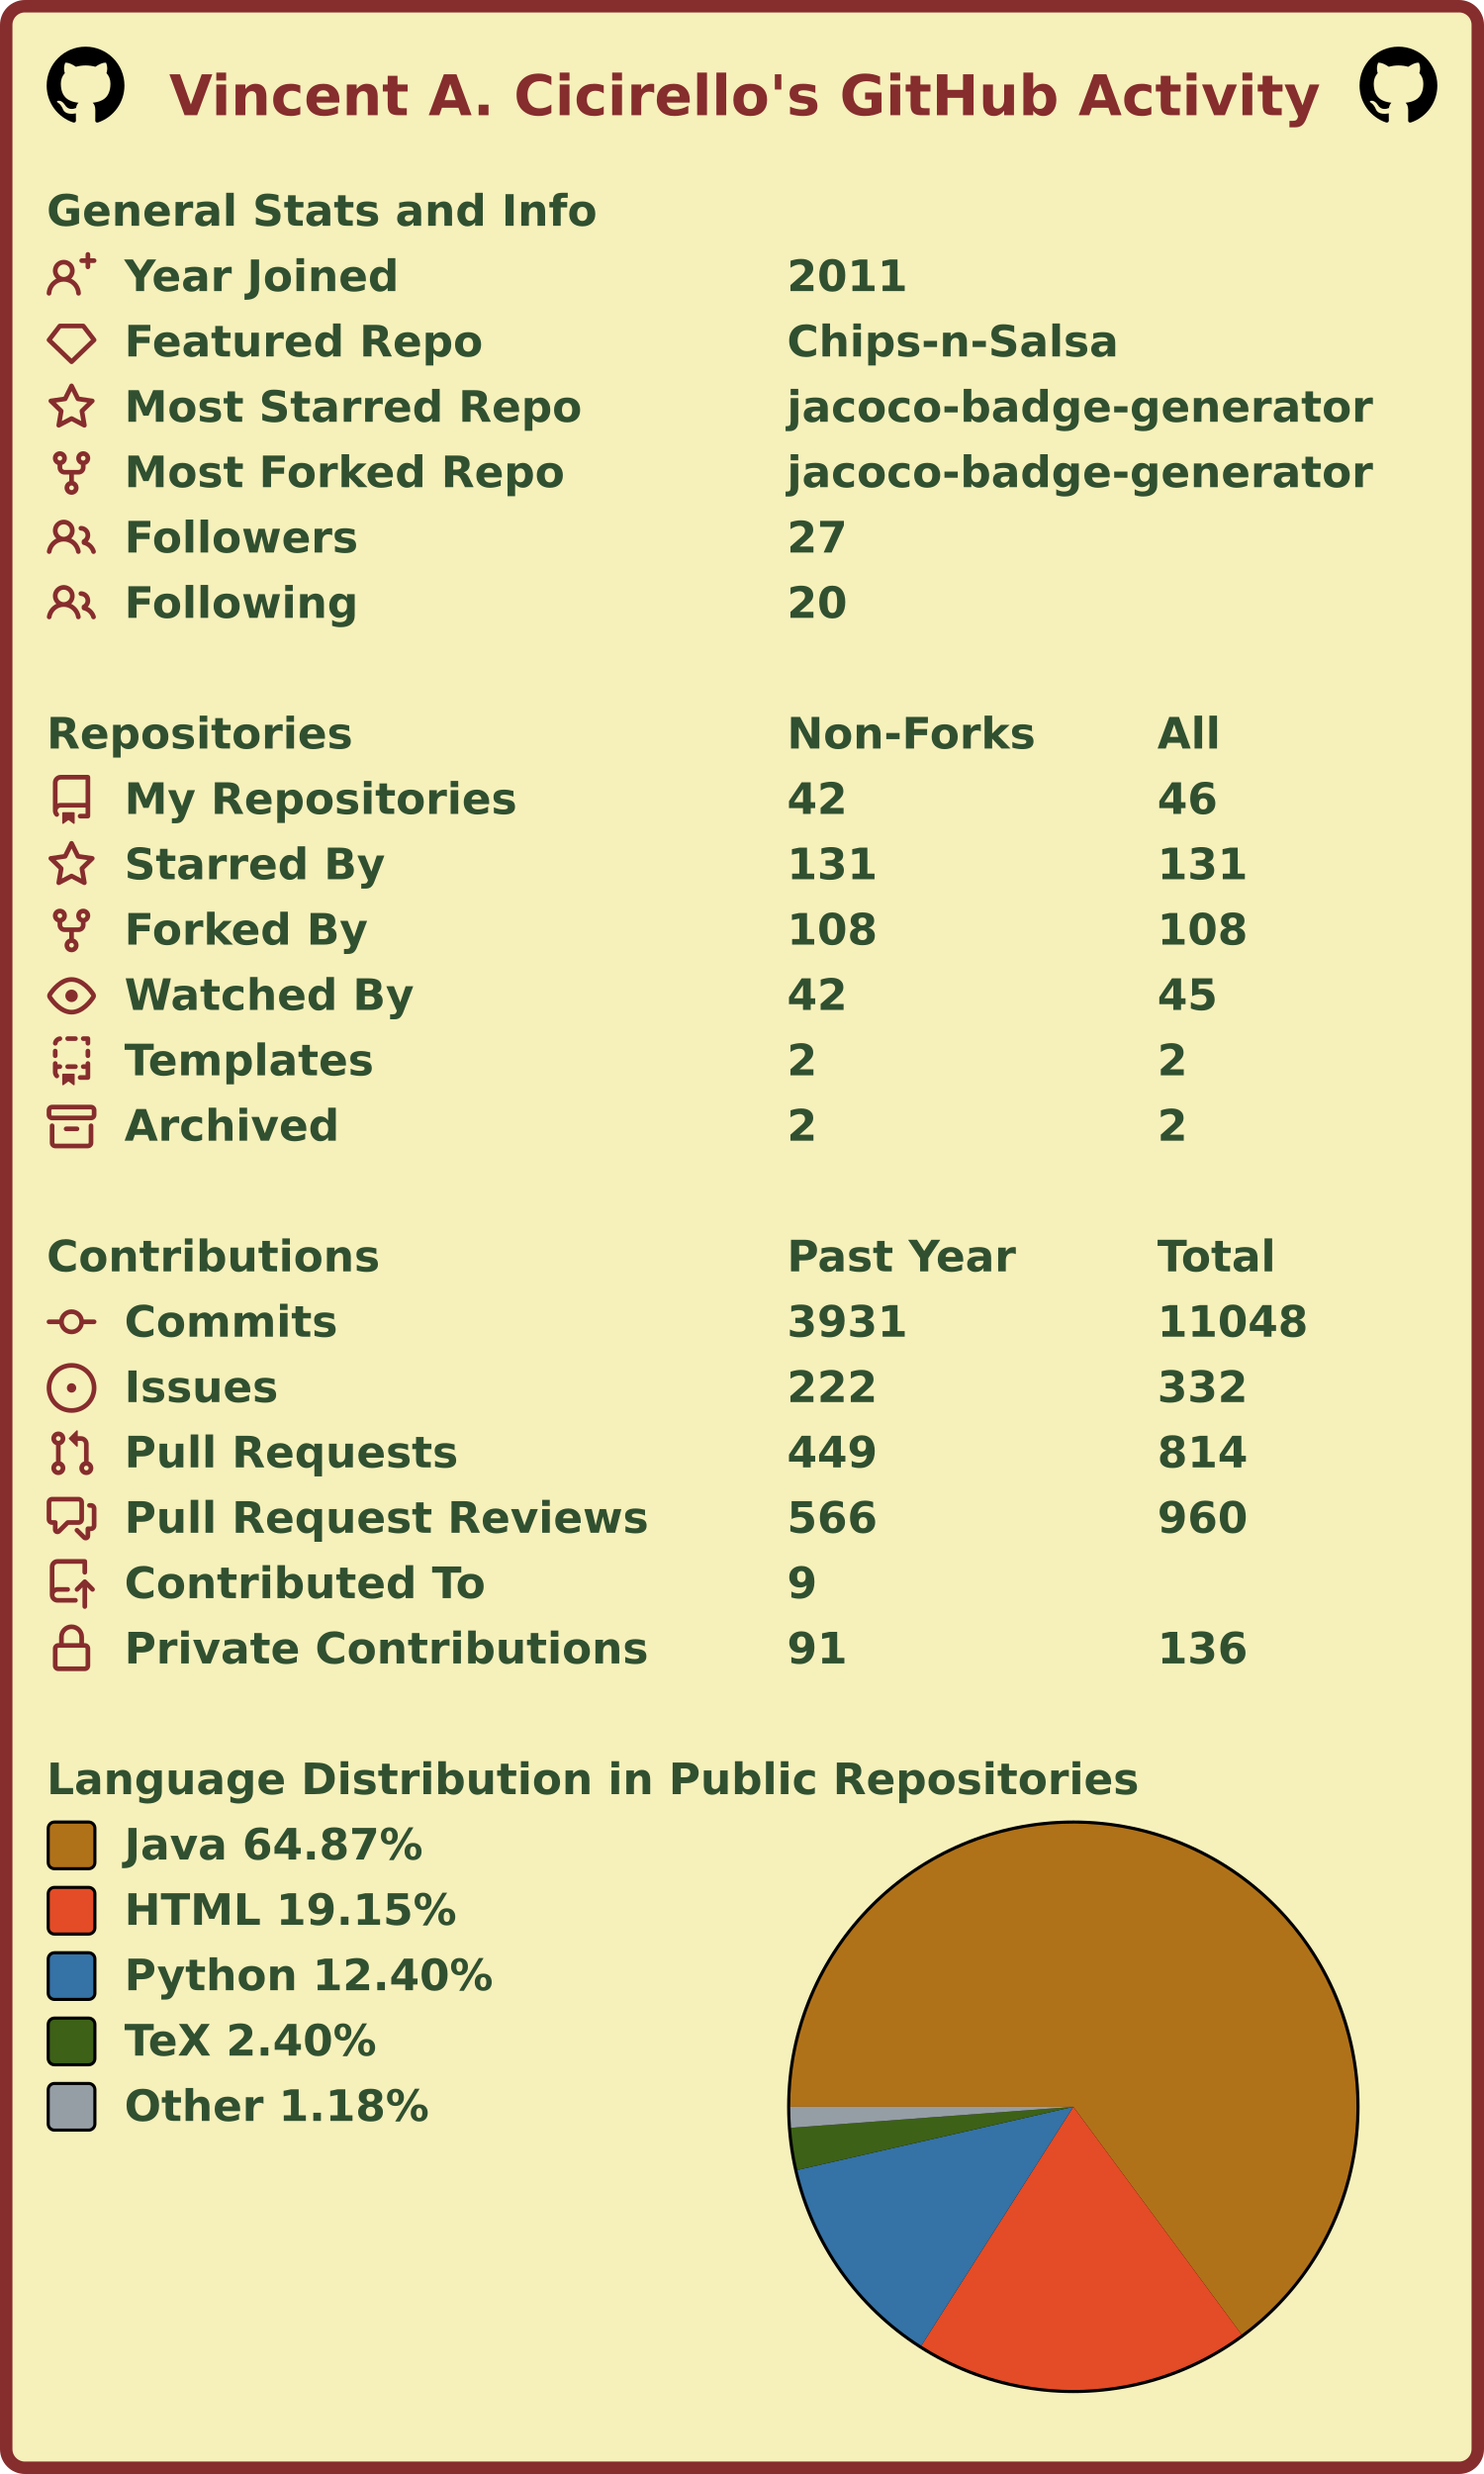
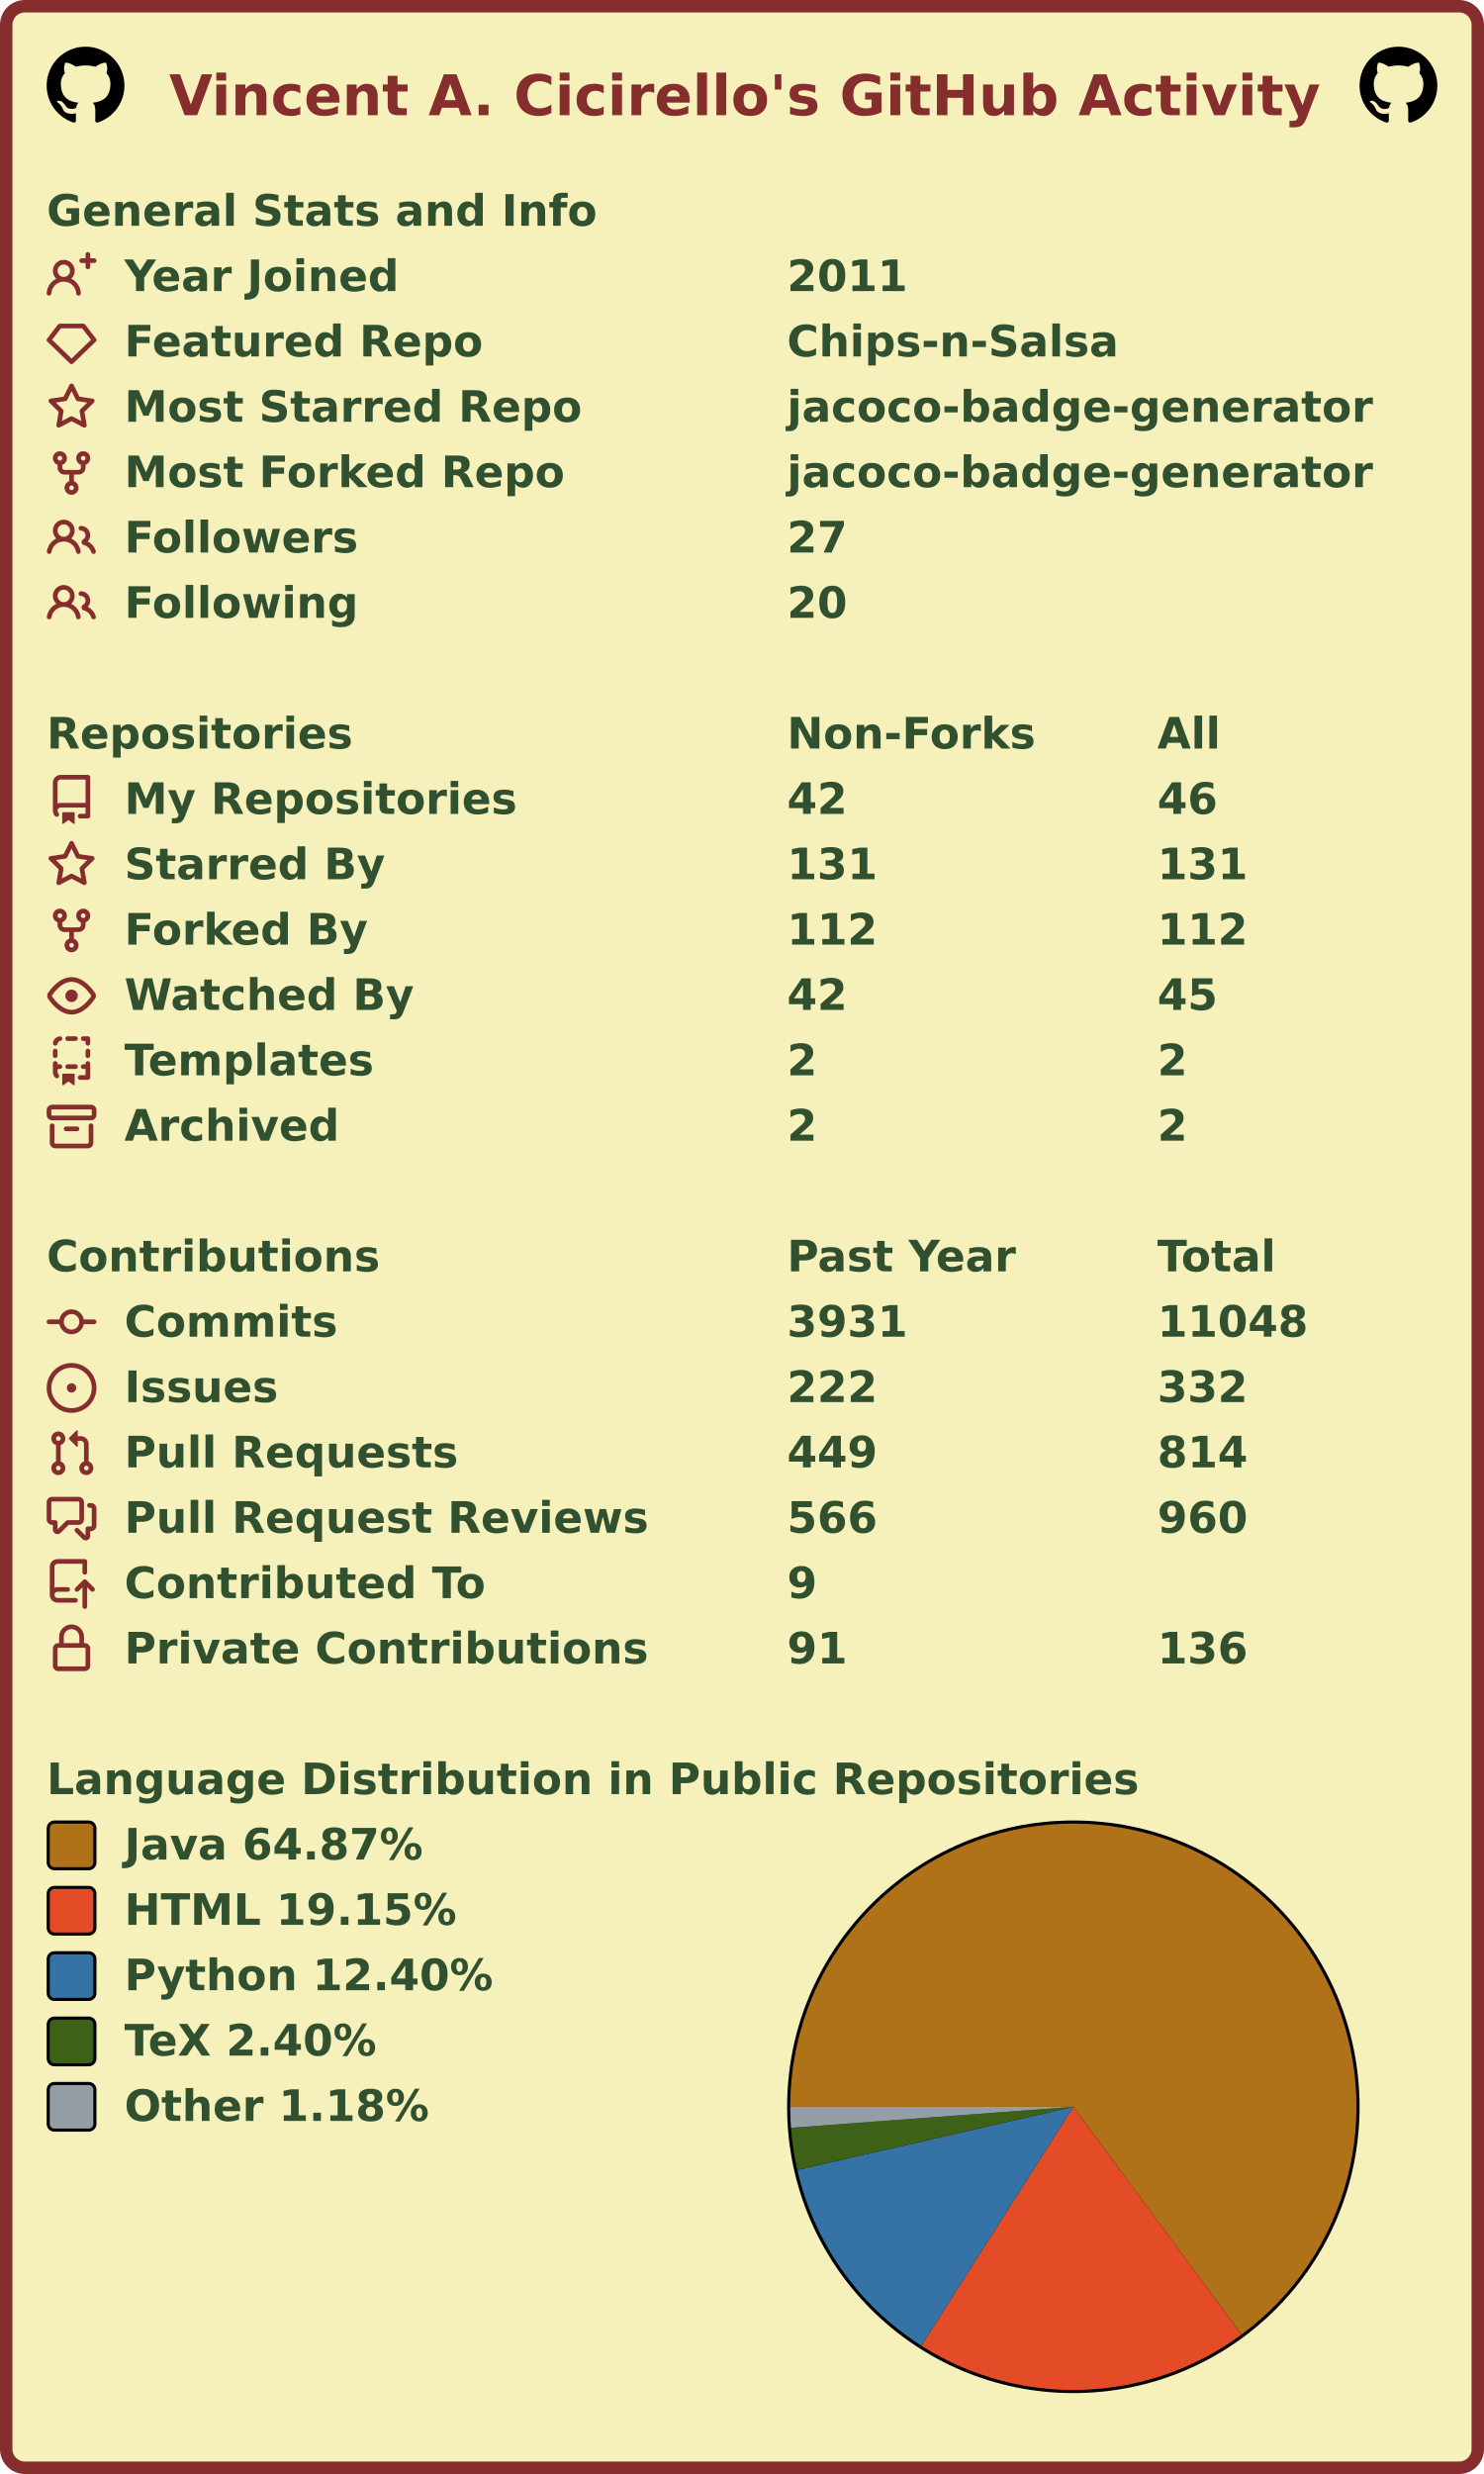
<svg xmlns="http://www.w3.org/2000/svg" width="477" height="795" viewBox="0 0 477 795" lang="en" xml:lang="en">
  <rect x="2" y="2" stroke-width="4" rx="6" width="473" height="791" stroke="#862d2d" fill="#f6f0bb" />
  <g font-weight="600" font-size="110pt" font-family="Verdana,Geneva,DejaVu Sans,sans-serif" text-rendering="geometricPrecision">
    <text x="442" y="301" lengthAdjust="spacingAndGlyphs" textLength="2985" transform="scale(0.123)" fill="#862d2d">Vincent A. Cicirello's GitHub Activity</text>
    <svg x="15" y="15" width="25" height="25" viewBox="0 0 16 16">
      <path fill="#000000" fill-rule="evenodd" d="M8 0C3.58 0 0 3.58 0 8c0 3.54 2.29 6.53 5.47 7.59.4.07.55-.17.55-.38 0-.19-.01-.82-.01-1.49-2.01.37-2.53-.49-2.69-.94-.09-.23-.48-.94-.82-1.13-.28-.15-.68-.52-.01-.53.63-.01 1.08.58 1.23.82.72 1.21 1.87.87 2.33.66.07-.52.28-.87.51-1.07-1.78-.2-3.64-.89-3.64-3.95 0-.87.31-1.59.82-2.15-.08-.2-.36-1.02.08-2.12 0 0 .67-.21 2.2.82.64-.18 1.32-.27 2-.27.68 0 1.36.09 2 .27 1.53-1.04 2.2-.82 2.2-.82.44 1.1.16 1.92.08 2.12.51.56.82 1.27.82 2.15 0 3.07-1.87 3.75-3.65 3.95.29.25.54.73.54 1.48 0 1.07-.01 1.93-.01 2.2 0 .21.15.46.55.38A8.013 8.013 0 0016 8c0-4.42-3.58-8-8-8z" />
    </svg>
    <svg x="437" y="15" width="25" height="25" viewBox="0 0 16 16">
      <path fill="#000000" fill-rule="evenodd" d="M8 0C3.58 0 0 3.58 0 8c0 3.54 2.29 6.53 5.47 7.59.4.07.55-.17.55-.38 0-.19-.01-.82-.01-1.49-2.01.37-2.53-.49-2.69-.94-.09-.23-.48-.94-.82-1.13-.28-.15-.68-.52-.01-.53.63-.01 1.08.58 1.23.82.72 1.21 1.87.87 2.33.66.07-.52.28-.87.51-1.07-1.78-.2-3.64-.89-3.64-3.95 0-.87.31-1.59.82-2.15-.08-.2-.36-1.02.08-2.12 0 0 .67-.21 2.2.82.64-.18 1.32-.27 2-.27.68 0 1.36.09 2 .27 1.53-1.04 2.2-.82 2.2-.82.44 1.1.16 1.92.08 2.12.51.56.82 1.27.82 2.15 0 3.07-1.87 3.75-3.65 3.95.29.25.54.73.54 1.48 0 1.07-.01 1.93-.01 2.2 0 .21.15.46.55.38A8.013 8.013 0 0016 8c0-4.42-3.58-8-8-8z" />
    </svg>
    <g transform="translate(0, 60)" fill="#305030">
      <g transform="translate(15, 0)">
        <g transform="scale(0.095)">
          <text x="0" y="132" textLength="1851" lengthAdjust="spacingAndGlyphs">General Stats and Info</text>
        </g>
      </g>
      <g transform="translate(15, 21)">
        <path fill="#862d2d" fill-rule="evenodd" d="M13.25 0a.75.75 0 01.75.75V2h1.25a.75.75 0 010 1.5H14v1.25a.75.75 0 01-1.5 0V3.5h-1.25a.75.75 0 010-1.5h1.25V.75a.75.75 0 01.75-.75zM5.5 4a2 2 0 100 4 2 2 0 000-4zm2.4 4.548a3.5 3.5 0 10-4.799 0 5.527 5.527 0 00-3.1 4.66.75.75 0 101.498.085A4.01 4.01 0 015.5 9.5a4.01 4.01 0 014.001 3.793.75.75 0 101.498-.086 5.527 5.527 0 00-3.1-4.659z" />
        <g transform="scale(0.095)">
          <text lengthAdjust="spacingAndGlyphs" textLength="932" x="263" y="132">Year Joined</text>
          <text lengthAdjust="spacingAndGlyphs" textLength="420" x="2505" y="132">2011</text>
        </g>
      </g>
      <g transform="translate(15, 42)">
        <path fill="#862d2d" fill-rule="evenodd" d="M3.637 2.291A.75.75 0 014.23 2h7.54a.75.75 0 01.593.291l3.48 4.5a.75.75 0 01-.072.999l-7.25 7a.75.75 0 01-1.042 0l-7.25-7a.75.75 0 01-.072-.999l3.48-4.5zM4.598 3.5L1.754 7.177 8 13.207l6.246-6.03L11.402 3.5H4.598z" />
        <g transform="scale(0.095)">
          <text lengthAdjust="spacingAndGlyphs" textLength="1215" x="263" y="132">Featured Repo</text>
          <text lengthAdjust="spacingAndGlyphs" textLength="1120" x="2505" y="132">Chips-n-Salsa</text>
        </g>
      </g>
      <g transform="translate(15, 63)">
        <path fill="#862d2d" fill-rule="evenodd" d="M8 .25a.75.75 0 01.673.418l1.882 3.815 4.21.612a.75.75 0 01.416 1.279l-3.046 2.97.719 4.192a.75.75 0 01-1.088.791L8 12.347l-3.766 1.98a.75.75 0 01-1.088-.79l.72-4.194L.818 6.374a.75.75 0 01.416-1.28l4.21-.611L7.327.668A.75.75 0 018 .25zm0 2.445L6.615 5.5a.75.75 0 01-.564.41l-3.097.45 2.24 2.184a.75.75 0 01.216.664l-.528 3.084 2.769-1.456a.75.75 0 01.698 0l2.77 1.456-.53-3.084a.75.75 0 01.216-.664l2.24-2.183-3.096-.45a.75.75 0 01-.564-.41L8 2.694v.001z" />
        <g transform="scale(0.095)">
          <text lengthAdjust="spacingAndGlyphs" textLength="1532" x="263" y="132">Most Starred Repo</text>
          <text lengthAdjust="spacingAndGlyphs" textLength="1986" x="2505" y="132">jacoco-badge-generator</text>
        </g>
      </g>
      <g transform="translate(15, 84)">
        <path fill="#862d2d" fill-rule="evenodd" d="M5 3.25a.75.75 0 11-1.5 0 .75.75 0 011.5 0zm0 2.122a2.25 2.25 0 10-1.5 0v.878A2.25 2.25 0 005.75 8.5h1.5v2.128a2.251 2.251 0 101.5 0V8.5h1.5a2.25 2.25 0 002.25-2.25v-.878a2.25 2.25 0 10-1.5 0v.878a.75.75 0 01-.75.75h-4.5A.75.75 0 015 6.25v-.878zm3.75 7.378a.75.75 0 11-1.5 0 .75.75 0 011.5 0zm3-8.75a.75.75 0 100-1.5.75.75 0 000 1.5z" />
        <g transform="scale(0.095)">
          <text lengthAdjust="spacingAndGlyphs" textLength="1485" x="263" y="132">Most Forked Repo</text>
          <text lengthAdjust="spacingAndGlyphs" textLength="1986" x="2505" y="132">jacoco-badge-generator</text>
        </g>
      </g>
      <g transform="translate(15, 105)">
        <path fill="#862d2d" fill-rule="evenodd" d="M5.5 3.5a2 2 0 100 4 2 2 0 000-4zM2 5.5a3.5 3.5 0 115.898 2.549 5.507 5.507 0 013.034 4.084.75.75 0 11-1.482.235 4.001 4.001 0 00-7.9 0 .75.75 0 01-1.482-.236A5.507 5.507 0 013.102 8.05 3.49 3.49 0 012 5.5zM11 4a.75.75 0 100 1.5 1.5 1.5 0 01.666 2.844.75.75 0 00-.416.672v.352a.75.75 0 00.574.73c1.2.289 2.162 1.2 2.522 2.372a.75.75 0 101.434-.44 5.01 5.01 0 00-2.56-3.012A3 3 0 0011 4z" />
        <g transform="scale(0.095)">
          <text lengthAdjust="spacingAndGlyphs" textLength="778" x="263" y="132">Followers</text>
          <text lengthAdjust="spacingAndGlyphs" textLength="210" x="2505" y="132">27</text>
        </g>
      </g>
      <g transform="translate(15, 126)">
        <path fill="#862d2d" fill-rule="evenodd" d="M5.5 3.5a2 2 0 100 4 2 2 0 000-4zM2 5.5a3.5 3.5 0 115.898 2.549 5.507 5.507 0 013.034 4.084.75.75 0 11-1.482.235 4.001 4.001 0 00-7.9 0 .75.75 0 01-1.482-.236A5.507 5.507 0 013.102 8.05 3.49 3.49 0 012 5.5zM11 4a.75.75 0 100 1.5 1.5 1.5 0 01.666 2.844.75.75 0 00-.416.672v.352a.75.75 0 00.574.73c1.2.289 2.162 1.2 2.522 2.372a.75.75 0 101.434-.44 5.01 5.01 0 00-2.56-3.012A3 3 0 0011 4z" />
        <g transform="scale(0.095)">
          <text lengthAdjust="spacingAndGlyphs" textLength="780" x="263" y="132">Following</text>
          <text lengthAdjust="spacingAndGlyphs" textLength="210" x="2505" y="132">20</text>
        </g>
      </g>
    </g>
    <g transform="translate(0, 228)" fill="#305030">
      <g transform="translate(15, 0)">
        <g transform="scale(0.095)">
          <text x="0" y="132" textLength="1020" lengthAdjust="spacingAndGlyphs">Repositories</text>
          <text x="2505" y="132" textLength="832" lengthAdjust="spacingAndGlyphs">Non-Forks</text>
          <text x="3758" y="132" textLength="206" lengthAdjust="spacingAndGlyphs">All</text>
        </g>
      </g>
      <g transform="translate(15, 21)">
        <path fill="#862d2d" fill-rule="evenodd" d="M2 2.5A2.5 2.5 0 014.5 0h8.75a.75.75 0 01.75.75v12.5a.75.75 0 01-.75.75h-2.5a.75.75 0 110-1.5h1.75v-2h-8a1 1 0 00-.714 1.7.75.75 0 01-1.072 1.05A2.495 2.495 0 012 11.5v-9zm10.5-1V9h-8c-.356 0-.694.074-1 .208V2.5a1 1 0 011-1h8zM5 12.25v3.25a.25.25 0 00.4.2l1.45-1.087a.25.25 0 01.3 0L8.6 15.7a.25.25 0 00.4-.2v-3.25a.25.25 0 00-.25-.25h-3.5a.25.25 0 00-.25.25z" />
        <g transform="scale(0.095)">
          <text lengthAdjust="spacingAndGlyphs" textLength="1312" x="263" y="132">My Repositories</text>
          <text lengthAdjust="spacingAndGlyphs" textLength="210" x="2505" y="132">42</text>
          <text lengthAdjust="spacingAndGlyphs" textLength="210" x="3758" y="132">46</text>
        </g>
      </g>
      <g transform="translate(15, 42)">
        <path fill="#862d2d" fill-rule="evenodd" d="M8 .25a.75.75 0 01.673.418l1.882 3.815 4.21.612a.75.75 0 01.416 1.279l-3.046 2.97.719 4.192a.75.75 0 01-1.088.791L8 12.347l-3.766 1.98a.75.75 0 01-1.088-.79l.72-4.194L.818 6.374a.75.75 0 01.416-1.28l4.21-.611L7.327.668A.75.75 0 018 .25zm0 2.445L6.615 5.5a.75.75 0 01-.564.41l-3.097.45 2.24 2.184a.75.75 0 01.216.664l-.528 3.084 2.769-1.456a.75.75 0 01.698 0l2.77 1.456-.53-3.084a.75.75 0 01.216-.664l2.24-2.183-3.096-.45a.75.75 0 01-.564-.41L8 2.694v.001z" />
        <g transform="scale(0.095)">
          <text lengthAdjust="spacingAndGlyphs" textLength="874" x="263" y="132">Starred By</text>
          <text lengthAdjust="spacingAndGlyphs" textLength="315" x="2505" y="132">131</text>
          <text lengthAdjust="spacingAndGlyphs" textLength="315" x="3758" y="132">131</text>
        </g>
      </g>
      <g transform="translate(15, 63)">
        <path fill="#862d2d" fill-rule="evenodd" d="M5 3.25a.75.75 0 11-1.5 0 .75.75 0 011.5 0zm0 2.122a2.25 2.25 0 10-1.5 0v.878A2.25 2.25 0 005.75 8.5h1.5v2.128a2.251 2.251 0 101.5 0V8.5h1.5a2.25 2.25 0 002.25-2.25v-.878a2.25 2.25 0 10-1.5 0v.878a.75.75 0 01-.75.75h-4.5A.75.75 0 015 6.25v-.878zm3.75 7.378a.75.75 0 11-1.5 0 .75.75 0 011.5 0zm3-8.75a.75.75 0 100-1.5.75.75 0 000 1.5z" />
        <g transform="scale(0.095)">
          <text lengthAdjust="spacingAndGlyphs" textLength="828" x="263" y="132">Forked By</text>
-           <text lengthAdjust="spacingAndGlyphs" textLength="315" x="2505" y="132">108</text>
-           <text lengthAdjust="spacingAndGlyphs" textLength="315" x="3758" y="132">108</text>
+           <text lengthAdjust="spacingAndGlyphs" textLength="315" x="2505" y="132">112</text>
+           <text lengthAdjust="spacingAndGlyphs" textLength="315" x="3758" y="132">112</text>
        </g>
      </g>
      <g transform="translate(15, 84)">
        <path fill="#862d2d" fill-rule="evenodd" d="M1.679 7.932c.412-.621 1.242-1.75 2.366-2.717C5.175 4.242 6.527 3.5 8 3.5c1.473 0 2.824.742 3.955 1.715 1.124.967 1.954 2.096 2.366 2.717a.119.119 0 010 .136c-.412.621-1.242 1.75-2.366 2.717C10.825 11.758 9.473 12.5 8 12.5c-1.473 0-2.824-.742-3.955-1.715C2.92 9.818 2.09 8.69 1.679 8.068a.119.119 0 010-.136zM8 2c-1.981 0-3.67.992-4.933 2.078C1.797 5.169.88 6.423.43 7.1a1.619 1.619 0 000 1.798c.45.678 1.367 1.932 2.637 3.024C4.329 13.008 6.019 14 8 14c1.981 0 3.67-.992 4.933-2.078 1.27-1.091 2.187-2.345 2.637-3.023a1.619 1.619 0 000-1.798c-.45-.678-1.367-1.932-2.637-3.023C11.671 2.992 9.981 2 8 2zm0 8a2 2 0 100-4 2 2 0 000 4z" />
        <g transform="scale(0.095)">
          <text lengthAdjust="spacingAndGlyphs" textLength="993" x="263" y="132">Watched By</text>
          <text lengthAdjust="spacingAndGlyphs" textLength="210" x="2505" y="132">42</text>
          <text lengthAdjust="spacingAndGlyphs" textLength="210" x="3758" y="132">45</text>
        </g>
      </g>
      <g transform="translate(15, 105)">
        <path fill="#862d2d" fill-rule="evenodd" d="M6 .75A.75.75 0 016.75 0h2.5a.75.75 0 010 1.5h-2.5A.75.75 0 016 .75zm5 0a.75.75 0 01.75-.75h1.5a.75.75 0 01.75.75v1.5a.75.75 0 01-1.5 0V1.5h-.75A.75.75 0 0111 .75zM4.992.662a.75.75 0 01-.636.848c-.436.063-.783.41-.846.846a.75.75 0 01-1.485-.212A2.501 2.501 0 014.144.025a.75.75 0 01.848.637zM2.75 4a.75.75 0 01.75.75v1.5a.75.75 0 01-1.5 0v-1.5A.75.75 0 012.75 4zm10.5 0a.75.75 0 01.75.75v1.5a.75.75 0 01-1.5 0v-1.5a.75.75 0 01.75-.75zM2.75 8a.75.75 0 01.75.75v.268A1.72 1.72 0 013.75 9h.5a.75.75 0 010 1.5h-.5a.25.25 0 00-.25.25v.75c0 .28.114.532.3.714a.75.75 0 01-1.05 1.072A2.495 2.495 0 012 11.5V8.75A.75.75 0 012.75 8zm10.5 0a.75.75 0 01.75.75v4.5a.75.75 0 01-.75.75h-2.5a.75.75 0 010-1.5h1.75v-2h-.75a.75.75 0 010-1.5h.75v-.25a.75.75 0 01.75-.75zM6 9.75A.75.75 0 016.75 9h2.5a.75.75 0 010 1.5h-2.5A.75.75 0 016 9.75zm-1 2.5v3.25a.25.25 0 00.4.2l1.45-1.087a.25.25 0 01.3 0L8.6 15.7a.25.25 0 00.4-.2v-3.25a.25.25 0 00-.25-.25h-3.5a.25.25 0 00-.25.25z" />
        <g transform="scale(0.095)">
          <text lengthAdjust="spacingAndGlyphs" textLength="868" x="263" y="132">Templates</text>
          <text lengthAdjust="spacingAndGlyphs" textLength="105" x="2505" y="132">2</text>
          <text lengthAdjust="spacingAndGlyphs" textLength="105" x="3758" y="132">2</text>
        </g>
      </g>
      <g transform="translate(15, 126)">
        <path fill="#862d2d" fill-rule="evenodd" d="M1.75 2.5a.25.25 0 00-.25.25v1.5c0 .138.112.25.25.25h12.5a.25.25 0 00.25-.25v-1.5a.25.25 0 00-.25-.25H1.75zM0 2.75C0 1.784.784 1 1.75 1h12.5c.966 0 1.75.784 1.75 1.75v1.5A1.75 1.75 0 0114.25 6H1.75A1.75 1.75 0 010 4.25v-1.5zM1.75 7a.75.75 0 01.75.75v5.5c0 .138.112.25.25.25h10.5a.25.25 0 00.25-.25v-5.5a.75.75 0 111.5 0v5.5A1.75 1.75 0 0113.25 15H2.75A1.75 1.75 0 011 13.25v-5.5A.75.75 0 011.75 7zm4.5 1a.75.75 0 000 1.5h3.5a.75.75 0 100-1.5h-3.5z" />
        <g transform="scale(0.095)">
          <text lengthAdjust="spacingAndGlyphs" textLength="726" x="263" y="132">Archived</text>
          <text lengthAdjust="spacingAndGlyphs" textLength="105" x="2505" y="132">2</text>
          <text lengthAdjust="spacingAndGlyphs" textLength="105" x="3758" y="132">2</text>
        </g>
      </g>
    </g>
    <g transform="translate(0, 396)" fill="#305030">
      <g transform="translate(15, 0)">
        <g transform="scale(0.095)">
          <text x="0" y="132" textLength="1112" lengthAdjust="spacingAndGlyphs">Contributions</text>
          <text x="2505" y="132" textLength="774" lengthAdjust="spacingAndGlyphs">Past Year</text>
          <text x="3758" y="132" textLength="414" lengthAdjust="spacingAndGlyphs">Total</text>
        </g>
      </g>
      <g transform="translate(15, 21)">
        <path fill="#862d2d" fill-rule="evenodd" d="M10.5 7.75a2.5 2.5 0 11-5 0 2.5 2.5 0 015 0zm1.43.75a4.002 4.002 0 01-7.86 0H.75a.75.75 0 110-1.5h3.32a4.001 4.001 0 017.86 0h3.32a.75.75 0 110 1.5h-3.32z" />
        <g transform="scale(0.095)">
          <text lengthAdjust="spacingAndGlyphs" textLength="734" x="263" y="132">Commits</text>
          <text lengthAdjust="spacingAndGlyphs" textLength="420" x="2505" y="132">3931</text>
          <text lengthAdjust="spacingAndGlyphs" textLength="525" x="3758" y="132">11048</text>
        </g>
      </g>
      <g transform="translate(15, 42)">
        <path fill="#862d2d" d="M8 9.5a1.5 1.5 0 100-3 1.5 1.5 0 000 3z" />
        <path fill="#862d2d" fill-rule="evenodd" d="M8 0a8 8 0 100 16A8 8 0 008 0zM1.5 8a6.5 6.5 0 1113 0 6.5 6.5 0 01-13 0z" />
        <g transform="scale(0.095)">
          <text lengthAdjust="spacingAndGlyphs" textLength="512" x="263" y="132">Issues</text>
          <text lengthAdjust="spacingAndGlyphs" textLength="315" x="2505" y="132">222</text>
          <text lengthAdjust="spacingAndGlyphs" textLength="315" x="3758" y="132">332</text>
        </g>
      </g>
      <g transform="translate(15, 63)">
        <path fill="#862d2d" fill-rule="evenodd" d="M7.177 3.073L9.573.677A.25.25 0 0110 .854v4.792a.25.25 0 01-.427.177L7.177 3.427a.25.25 0 010-.354zM3.75 2.5a.75.75 0 100 1.5.75.75 0 000-1.5zm-2.25.75a2.25 2.25 0 113 2.122v5.256a2.251 2.251 0 11-1.5 0V5.372A2.25 2.25 0 011.5 3.25zM11 2.5h-1V4h1a1 1 0 011 1v5.628a2.251 2.251 0 101.5 0V5A2.5 2.5 0 0011 2.5zm1 10.25a.75.75 0 111.5 0 .75.75 0 01-1.5 0zM3.75 12a.75.75 0 100 1.5.75.75 0 000-1.5z" />
        <g transform="scale(0.095)">
          <text lengthAdjust="spacingAndGlyphs" textLength="1113" x="263" y="132">Pull Requests</text>
          <text lengthAdjust="spacingAndGlyphs" textLength="315" x="2505" y="132">449</text>
          <text lengthAdjust="spacingAndGlyphs" textLength="315" x="3758" y="132">814</text>
        </g>
      </g>
      <g transform="translate(15, 84)">
        <path fill="#862d2d" fill-rule="evenodd" d="M1.5 2.75a.25.25 0 01.25-.25h8.5a.25.25 0 01.25.25v5.5a.25.25 0 01-.25.25h-3.5a.75.75 0 00-.53.22L3.5 11.44V9.25a.75.75 0 00-.75-.75h-1a.25.25 0 01-.25-.25v-5.5zM1.75 1A1.75 1.75 0 000 2.75v5.5C0 9.216.784 10 1.75 10H2v1.543a1.457 1.457 0 002.487 1.03L7.061 10h3.189A1.75 1.75 0 0012 8.25v-5.5A1.75 1.75 0 0010.25 1h-8.5zM14.5 4.75a.25.25 0 00-.25-.25h-.5a.75.75 0 110-1.5h.5c.966 0 1.75.784 1.75 1.75v5.5A1.75 1.75 0 0114.25 12H14v1.543a1.457 1.457 0 01-2.487 1.03L9.22 12.28a.75.75 0 111.06-1.06l2.22 2.22v-2.19a.75.75 0 01.75-.75h1a.25.25 0 00.25-.25v-5.5z" />
        <g transform="scale(0.095)">
          <text lengthAdjust="spacingAndGlyphs" textLength="1762" x="263" y="132">Pull Request Reviews</text>
          <text lengthAdjust="spacingAndGlyphs" textLength="315" x="2505" y="132">566</text>
          <text lengthAdjust="spacingAndGlyphs" textLength="315" x="3758" y="132">960</text>
        </g>
      </g>
      <g transform="translate(15, 105)">
        <path fill="#862d2d" fill-rule="evenodd" d="M1 2.5A2.5 2.5 0 013.5 0h8.75a.75.75 0 01.75.75v3.5a.75.75 0 01-1.5 0V1.5h-8a1 1 0 00-1 1v6.708A2.492 2.492 0 013.5 9h3.25a.75.75 0 010 1.5H3.5a1 1 0 100 2h5.75a.75.75 0 010 1.5H3.5A2.5 2.5 0 011 11.5v-9zm13.23 7.79a.75.75 0 001.06-1.06l-2.505-2.505a.75.75 0 00-1.06 0L9.22 9.229a.75.75 0 001.06 1.061l1.225-1.224v6.184a.75.75 0 001.5 0V9.066l1.224 1.224z" />
        <g transform="scale(0.095)">
          <text lengthAdjust="spacingAndGlyphs" textLength="1234" x="263" y="132">Contributed To</text>
          <text lengthAdjust="spacingAndGlyphs" textLength="105" x="2505" y="132">9</text>
        </g>
      </g>
      <g transform="translate(15, 126)">
        <path fill="#862d2d" fill-rule="evenodd" d="M4 4v2h-.25A1.75 1.75 0 002 7.75v5.5c0 .966.784 1.75 1.75 1.75h8.5A1.75 1.75 0 0014 13.25v-5.5A1.75 1.75 0 0012.25 6H12V4a4 4 0 10-8 0zm6.5 2V4a2.5 2.5 0 00-5 0v2h5zM12 7.5h.25a.25.25 0 01.25.25v5.5a.25.25 0 01-.25.25h-8.5a.25.25 0 01-.25-.25v-5.5a.25.25 0 01.25-.25H12z" />
        <g transform="scale(0.095)">
          <text lengthAdjust="spacingAndGlyphs" textLength="1742" x="263" y="132">Private Contributions</text>
          <text lengthAdjust="spacingAndGlyphs" textLength="210" x="2505" y="132">91</text>
          <text lengthAdjust="spacingAndGlyphs" textLength="315" x="3758" y="132">136</text>
        </g>
      </g>
    </g>
    <g transform="translate(0, 564)" fill="#305030">
      <g transform="translate(15, 0)">
        <g transform="scale(0.095)">
          <text x="0" y="132" textLength="3652" lengthAdjust="spacingAndGlyphs">Language Distribution in Public Repositories</text>
        </g>
      </g>
      <g transform="translate(253, 21)">
        <circle cx="92" cy="92" r="92" fill="#000000" />
      </g>
      <g transform="translate(254, 22)">
        <g>
          <path fill-rule="evenodd" fill="#b07219" d="M 0.0,91 A 91 91 0 1 1 145.085 164.183 L 91,91 Z" />
          <path fill-rule="evenodd" fill="#e34c26" d="M 145.085,164.183 A 91 91 0 0 1 42.132 167.765 L 91,91 Z" />
          <path fill-rule="evenodd" fill="#3572A5" d="M 42.132,167.765 A 91 91 0 0 1 2.295 111.31 L 91,91 Z" />
          <path fill-rule="evenodd" fill="#3D6117" d="M 2.295,111.31 A 91 91 0 0 1 0.25 97.743 L 91,91 Z" />
          <path fill-rule="evenodd" fill="#959da5" d="M 0.25,97.743 A 91 91 0 0 1 0.0 91 L 91,91 Z" />
          <animateTransform attributeName="transform" attributeType="XML" type="rotate" from="0 91 91" to="360 91 91" dur="10s" repeatCount="indefinite" />
        </g>
      </g>
      <g transform="translate(15, 21)">
        <rect x="0.5" y="0.5" rx="2" width="15" height="15" fill="#b07219" stroke-width="1" stroke="#000000" />
        <text transform="scale(0.095)" x="263" y="132" textLength="1038" lengthAdjust="spacingAndGlyphs">Java 64.87%</text>
      </g>
      <g transform="translate(15, 42)">
        <rect x="0.5" y="0.5" rx="2" width="15" height="15" fill="#e34c26" stroke-width="1" stroke="#000000" />
        <text transform="scale(0.095)" x="263" y="132" textLength="1142" lengthAdjust="spacingAndGlyphs">HTML 19.15%</text>
      </g>
      <g transform="translate(15, 63)">
        <rect x="0.5" y="0.5" rx="2" width="15" height="15" fill="#3572A5" stroke-width="1" stroke="#000000" />
        <text transform="scale(0.095)" x="263" y="132" textLength="1254" lengthAdjust="spacingAndGlyphs">Python 12.40%</text>
      </g>
      <g transform="translate(15, 84)">
        <rect x="0.5" y="0.5" rx="2" width="15" height="15" fill="#3D6117" stroke-width="1" stroke="#000000" />
        <text transform="scale(0.095)" x="263" y="132" textLength="894" lengthAdjust="spacingAndGlyphs">TeX 2.40%</text>
      </g>
      <g transform="translate(15, 105)">
        <rect x="0.5" y="0.5" rx="2" width="15" height="15" fill="#959da5" stroke-width="1" stroke="#000000" />
        <text transform="scale(0.095)" x="263" y="132" textLength="1047" lengthAdjust="spacingAndGlyphs">Other 1.18%</text>
      </g>
    </g>
  </g>
</svg>
